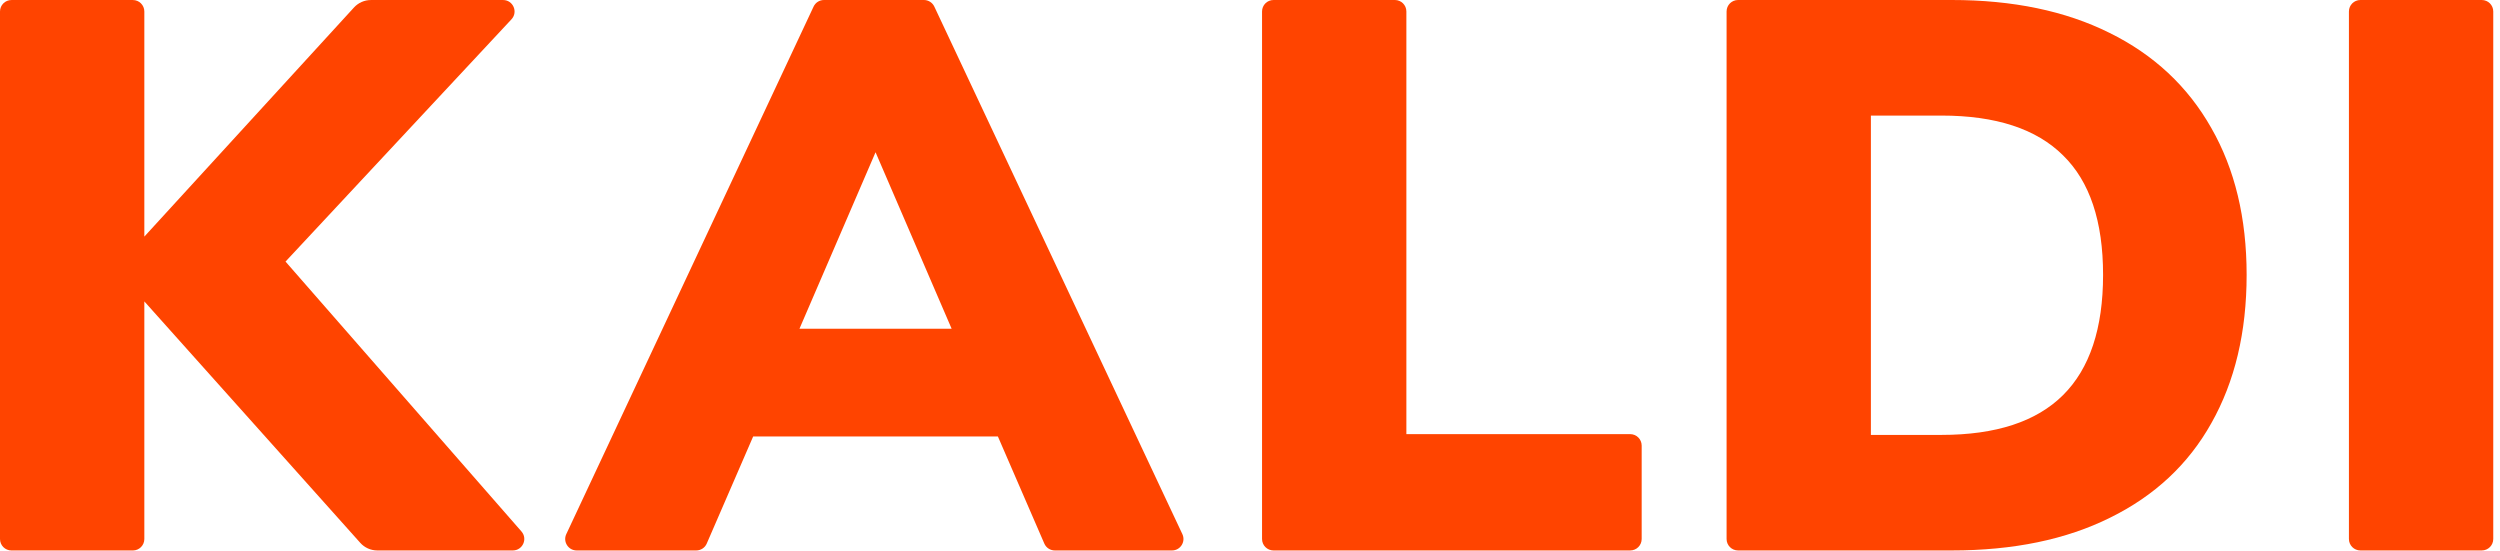
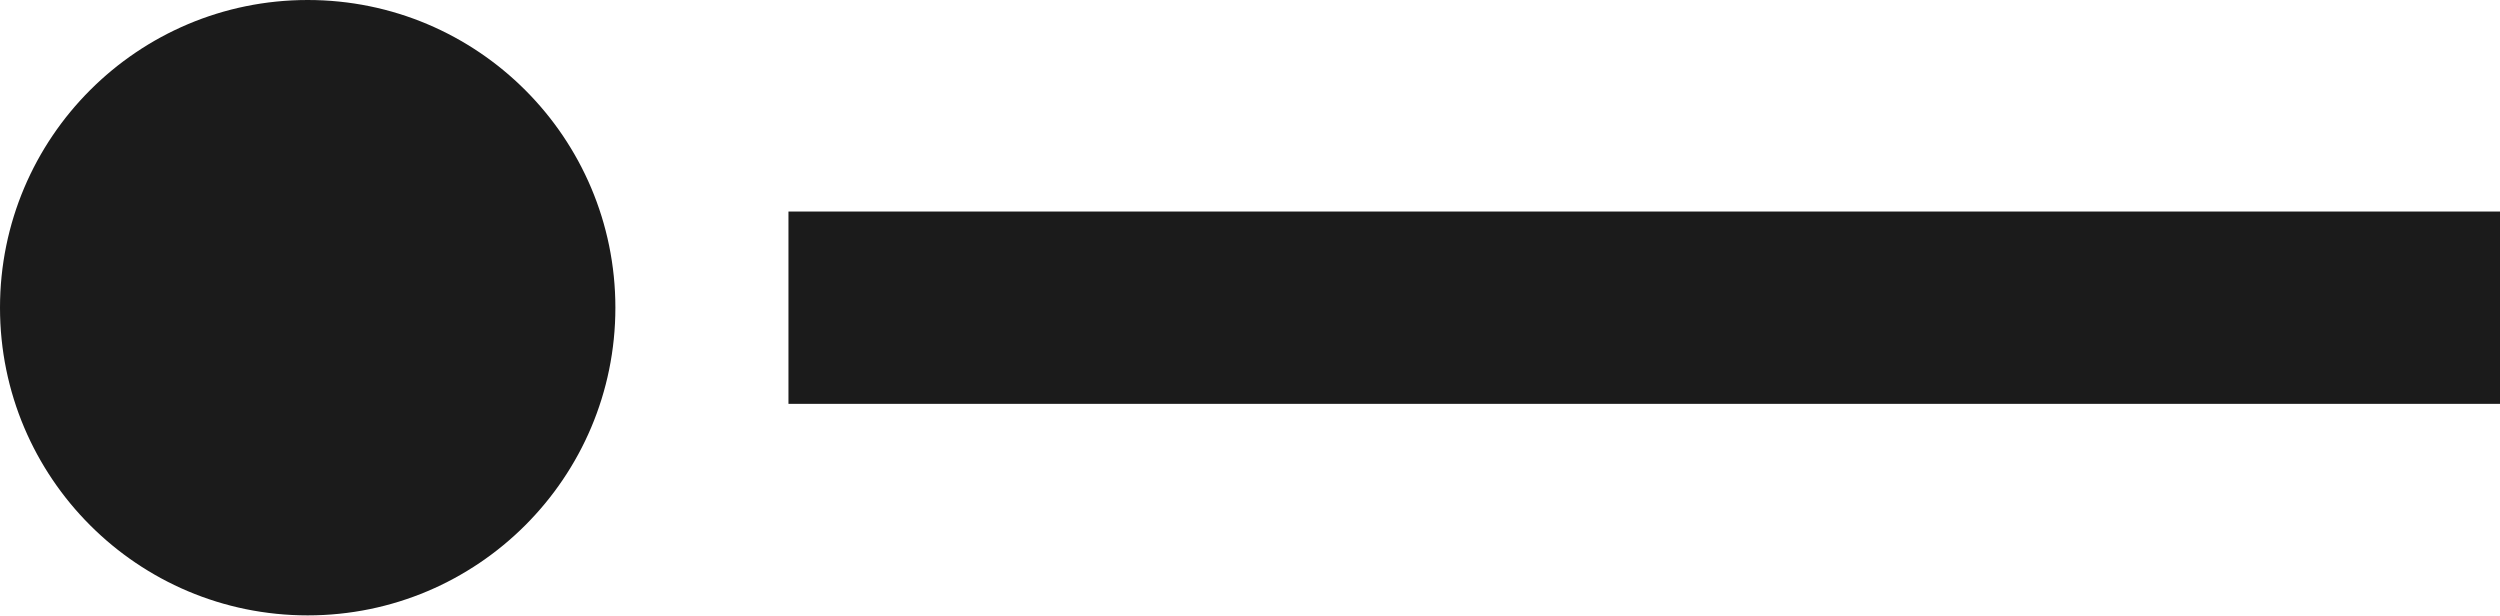
- <svg xmlns="http://www.w3.org/2000/svg" xmlns:xlink="http://www.w3.org/1999/xlink" viewBox="0 0 109 24">
-   <g transform="translate(-1470)">
-     <g style="mix-blend-mode:normal" transform="translate(1470)" fill="#f40">
-       <use xlink:href="#b" style="mix-blend-mode:normal" />
-       <use xlink:href="#c" style="mix-blend-mode:normal" />
-       <use xlink:href="#d" style="mix-blend-mode:normal" />
-       <use xlink:href="#e" style="mix-blend-mode:normal" />
-       <use xlink:href="#f" style="mix-blend-mode:normal" />
-     </g>
-   </g>
-   <defs>
-     <path id="b" d="M22.735 23.171c.283.323.053.829-.376.829h-5.907c-.285 0-.556-.121-.745-.333l-9.414-10.526v10.36c0 .276-.224.5-.5.5h-5.293c-.276 0-.5-.224-.5-.5v-23c0-.276.224-.5.5-.5h5.293c.276 0 .5.224.5.5v9.815l9.141-9.99c.19-.207.457-.325.738-.325h5.762c.437 0 .664.521.366.841l-9.851 10.563 10.287 11.767z" />
-     <path id="c" d="M45.991 24c-.199 0-.38-.118-.459-.301l-2.024-4.669h-10.67l-2.024 4.669c-.079.183-.259.301-.459.301h-5.212c-.366 0-.608-.381-.453-.712l10.782-23c.082-.176.259-.288.453-.288h4.358c.194 0 .37.112.453.287l10.815 23c.156.332-.086.713-.452.713h-5.108zm-11.135-9.668h6.635l-3.317-7.694-3.317 7.694z" />
-     <path id="d" d="M55.525 24c-.276 0-.5-.224-.5-.5v-23c0-.276.224-.5.5-.5h5.293c.276 0 .5.224.5.5v18.428h9.759c.276 0 .5.224.5.5v4.072c0 .276-.224.5-.5.5h-15.552z" />
-     <path id="e" d="M75.279.5c0-.276.224-.5.5-.5h9.315c2.667 0 4.959.477 6.874 1.43 1.938.953 3.42 2.338 4.446 4.153 1.026 1.793 1.539 3.926 1.539 6.4 0 2.496-.513 4.652-1.539 6.468-1.003 1.793-2.474 3.166-4.412 4.119-1.915.953-4.218 1.43-6.908 1.43h-9.315c-.276 0-.5-.224-.5-.5v-23zm9.37 18.462c2.371 0 4.138-.579 5.301-1.736 1.163-1.157 1.744-2.905 1.744-5.242 0-2.338-.581-4.074-1.744-5.209-1.163-1.157-2.93-1.736-5.301-1.736h-3.078v13.923h3.078z" />
-     <path id="f" d="M102.913 24c-.276 0-.5-.224-.5-.5v-23c0-.276.224-.5.5-.5h5.293c.276 0 .5.224.5.5v23c0 .276-.224.5-.5.5h-5.293z" />
-   </defs>
+ <svg width="130" height="32" viewBox="0 0 130 32">
+   <circle fill="#1b1b1b" cx="16" cy="16" r="16" />
+   <rect fill="#1b1b1b" x="41" y="11" width="89" height="10" />
</svg>
